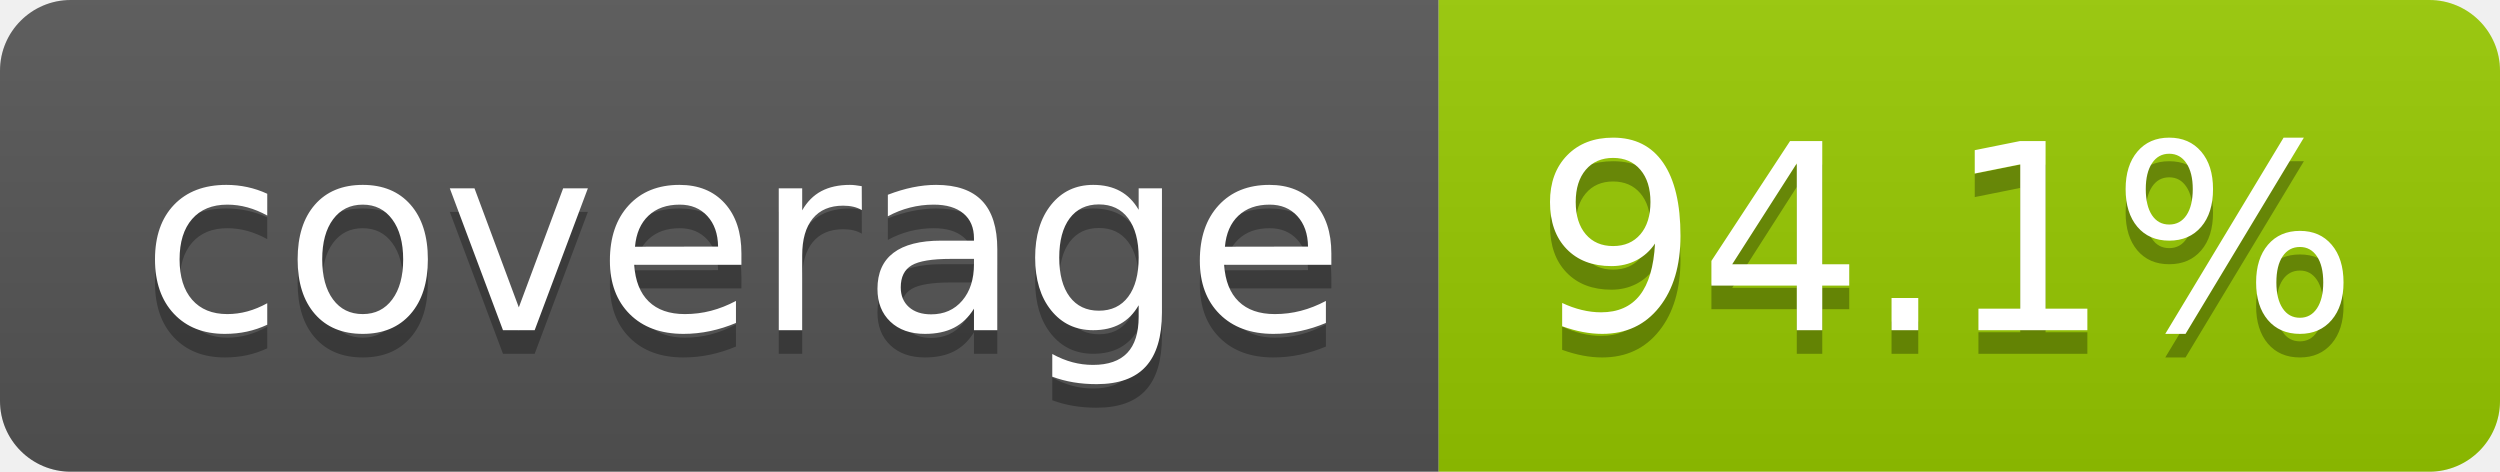
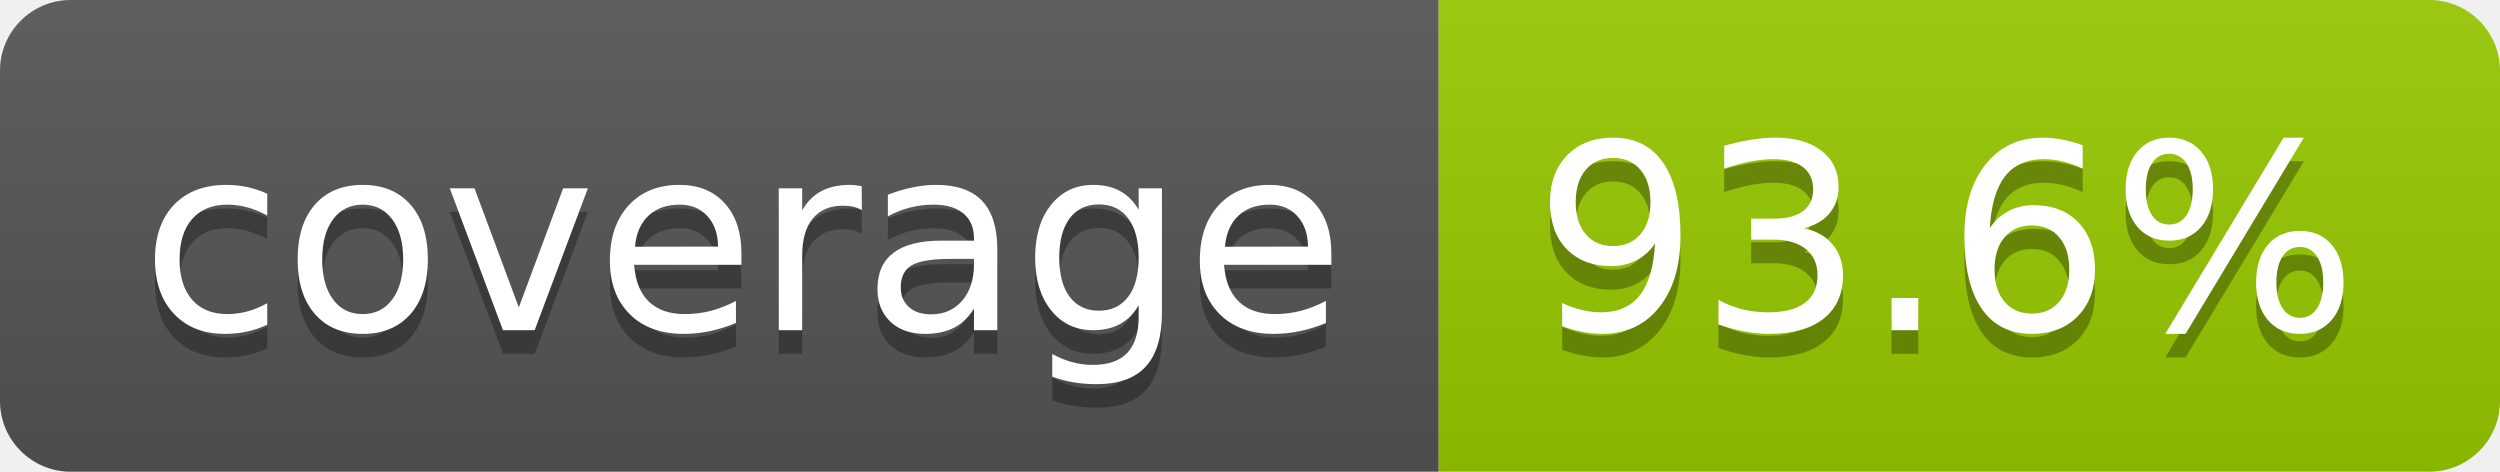
- <svg xmlns="http://www.w3.org/2000/svg" width="106" height="20" role="img" aria-label="coverage: 94.1%">
+ <svg xmlns="http://www.w3.org/2000/svg" width="106" height="20" role="img" aria-label="coverage: 93.6%">
  <linearGradient id="s" x2="0" y2="100%">
    <stop offset="0" stop-color="#bbb" stop-opacity=".1" />
    <stop offset="1" stop-opacity=".1" />
  </linearGradient>
  <clipPath id="r">
    <rect width="106" height="20" rx="3" fill="#fff" />
  </clipPath>
  <g clip-path="url(#r)">
    <rect width="61" height="20" fill="#555" />
    <rect x="61" width="45" height="20" fill="#97ca00" />
    <rect width="106" height="20" fill="url(#s)" />
  </g>
  <g fill="#fff" text-anchor="middle" font-family="Verdana,Geneva,DejaVu Sans,sans-serif" text-rendering="geometricPrecision" font-size="110">
    <text aria-hidden="true" x="315" y="150" fill="#010101" fill-opacity=".3" transform="scale(.1)" textLength="510">coverage</text>
    <text x="315" y="140" transform="scale(.1)" fill="#fff" textLength="510">coverage</text>
-     <text aria-hidden="true" x="825" y="150" fill="#010101" fill-opacity=".3" transform="scale(.1)" textLength="350">94.1%</text>
-     <text x="825" y="140" transform="scale(.1)" fill="#fff" textLength="350">94.1%</text>
+     <text aria-hidden="true" x="825" y="150" fill="#010101" fill-opacity=".3" transform="scale(.1)" textLength="350">93.6%</text>
+     <text x="825" y="140" transform="scale(.1)" fill="#fff" textLength="350">93.6%</text>
  </g>
</svg>
